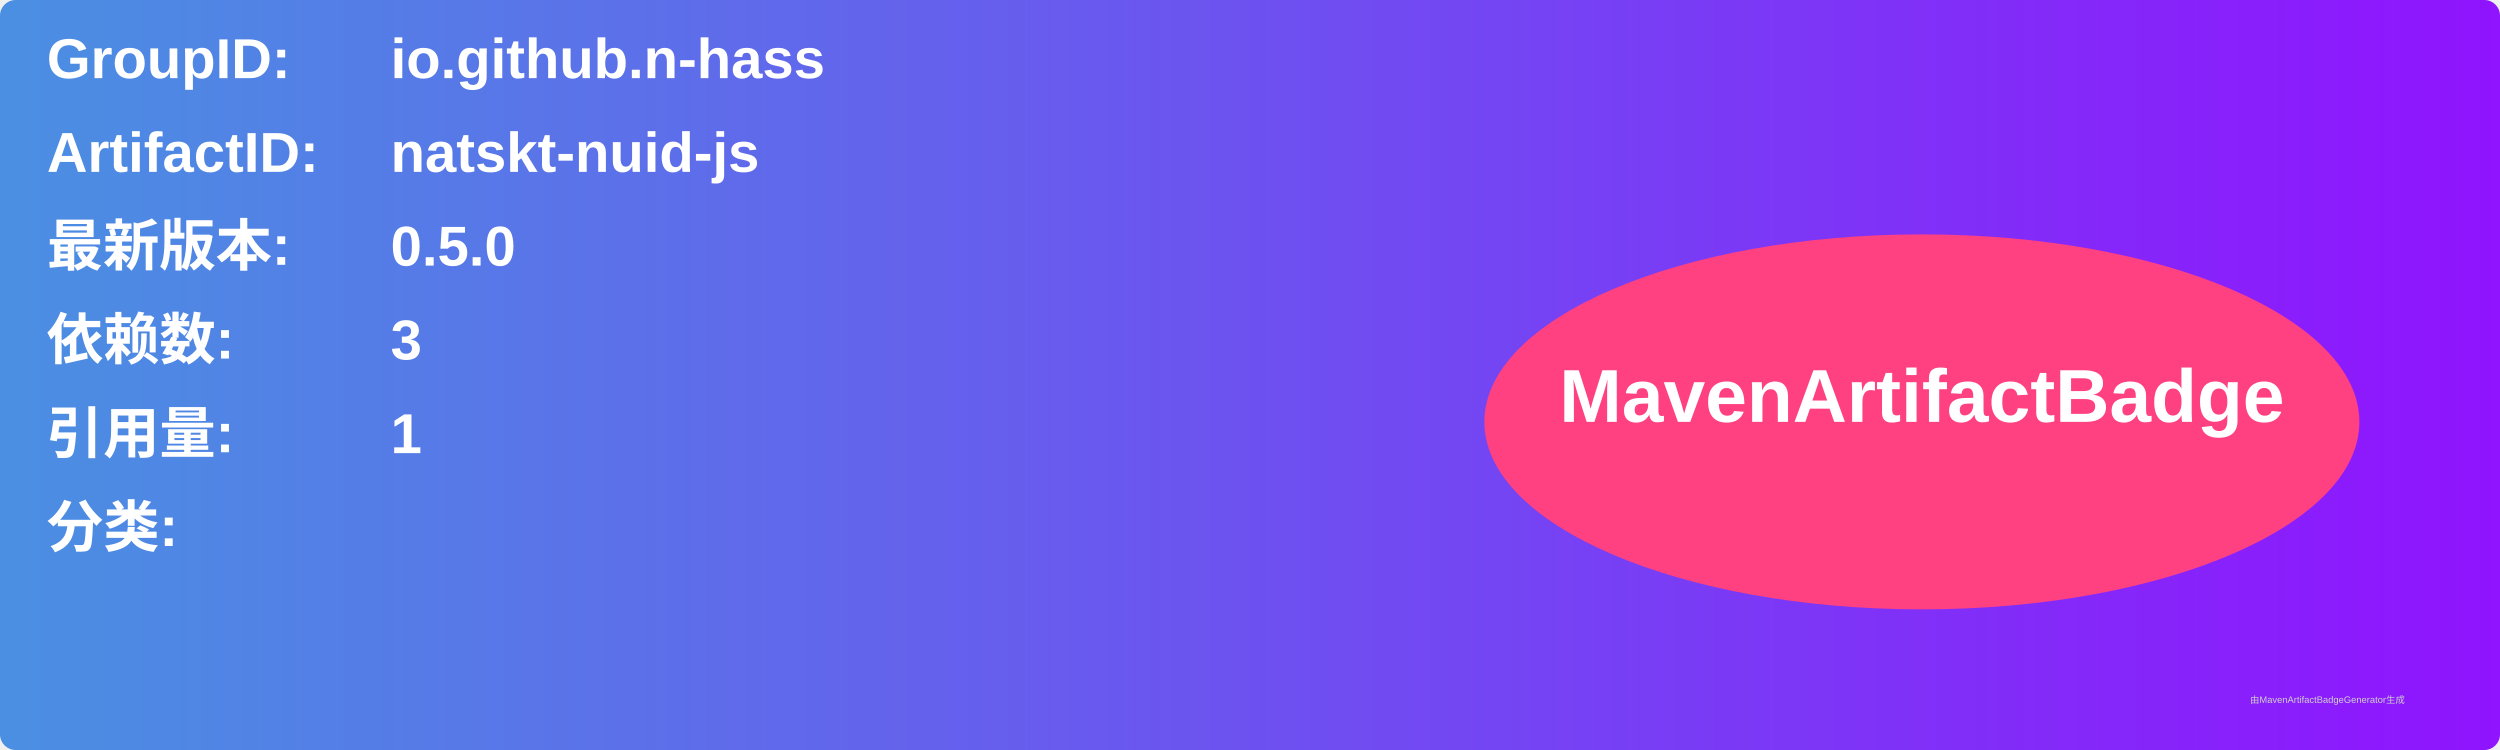
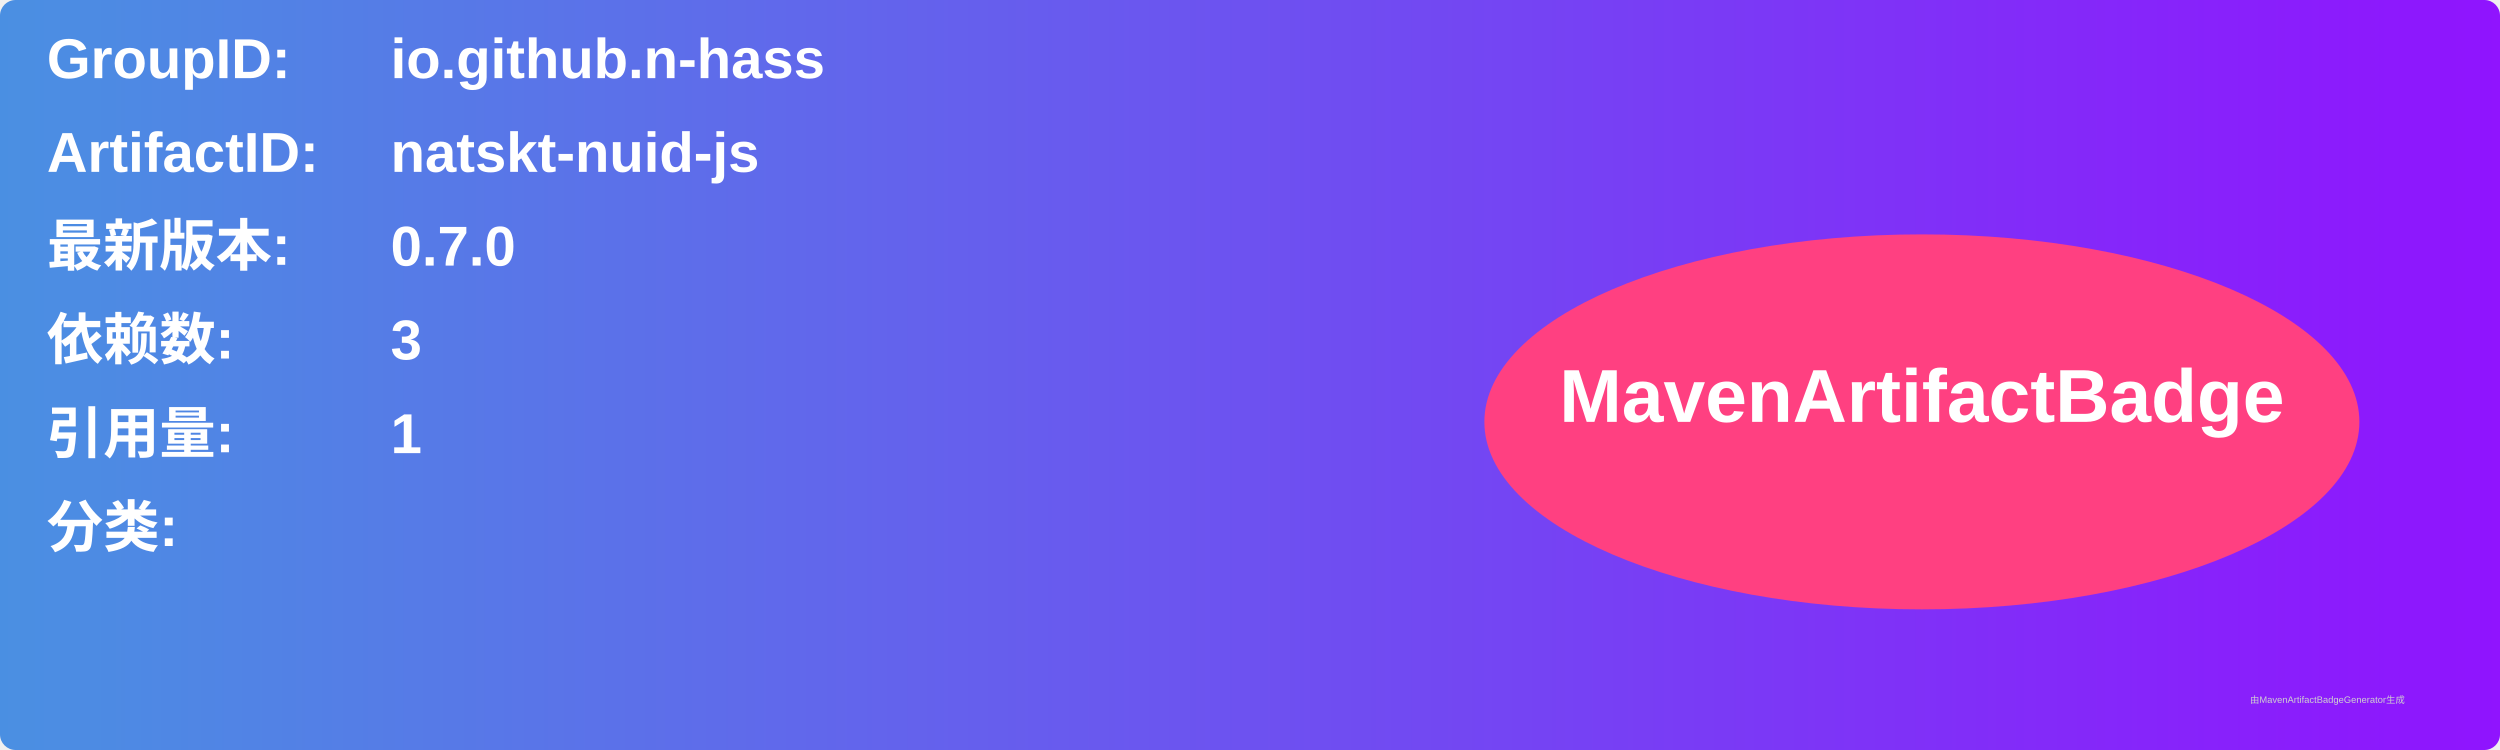
<svg xmlns="http://www.w3.org/2000/svg" width="800" height="240" viewBox="0 0 800 240">
  <linearGradient id="grad" x1="0%" y1="0%" x2="100%" y2="0%">
    <stop offset="0%" stop-color="#4a90e2" />
    <stop offset="100%" stop-color="#9013fe" />
  </linearGradient>
  <rect width="100%" height="100%" rx="5" ry="5" fill="url(#grad)" />
  <g transform="translate(15, 15)">
    <text x="0" y="10" font-family="Arial" font-size="18" fill="white" font-weight="bold" width="260">GroupID:</text>
    <text x="110" y="10" font-family="Arial" font-size="18" fill="white" font-weight="bold" width="460">io.github.n-hass</text>
    <text x="0" y="40" font-family="Arial" font-size="18" fill="white" font-weight="bold" width="260">ArtifactID:</text>
    <text x="110" y="40" font-family="Arial" font-size="18" fill="white" font-weight="bold" width="460">natskt-nuid-js</text>
    <text x="0" y="70" font-family="Arial" font-size="18" fill="white" font-weight="bold">最新版本:</text>
    <text x="110" y="70" font-family="Arial" font-size="18" fill="white" font-weight="bold">
-       <tspan font-weight="bold">0.5.0</tspan>
+       <tspan font-weight="bold">0.7.0</tspan>
    </text>
    <text x="0" y="100" font-family="Arial" font-size="18" fill="white" font-weight="bold">依赖数: </text>
    <text x="110" y="100" font-family="Arial" font-size="18" fill="white">
      <tspan font-weight="bold">3</tspan>
    </text>
    <text x="0" y="130" font-family="Arial" font-size="18" fill="white" font-weight="bold">引用量: </text>
    <text x="110" y="130" font-family="Arial" font-size="18" fill="white">
      <tspan font-weight="bold">1</tspan>
    </text>
    <text x="0" y="160" font-family="Arial" font-size="18" fill="white" font-weight="bold">分类:</text>
    <text x="10" y="190" font-family="Arial" font-size="10" fill="white">
      <tspan font-weight="bold" />
    </text>
    <ellipse cx="600" cy="120" rx="140" ry="60" fill="#ff4081" />
    <text x="600" y="120" text-anchor="middle" font-family="Arial" font-size="24" fill="white" font-weight="bold">MavenArtifactBadge</text>
  </g>
  <text x="720" y="225" font-family="Arial" font-size="3" fill="#d0d0d0">由MavenArtifactBadgeGenerator生成</text>
</svg>
